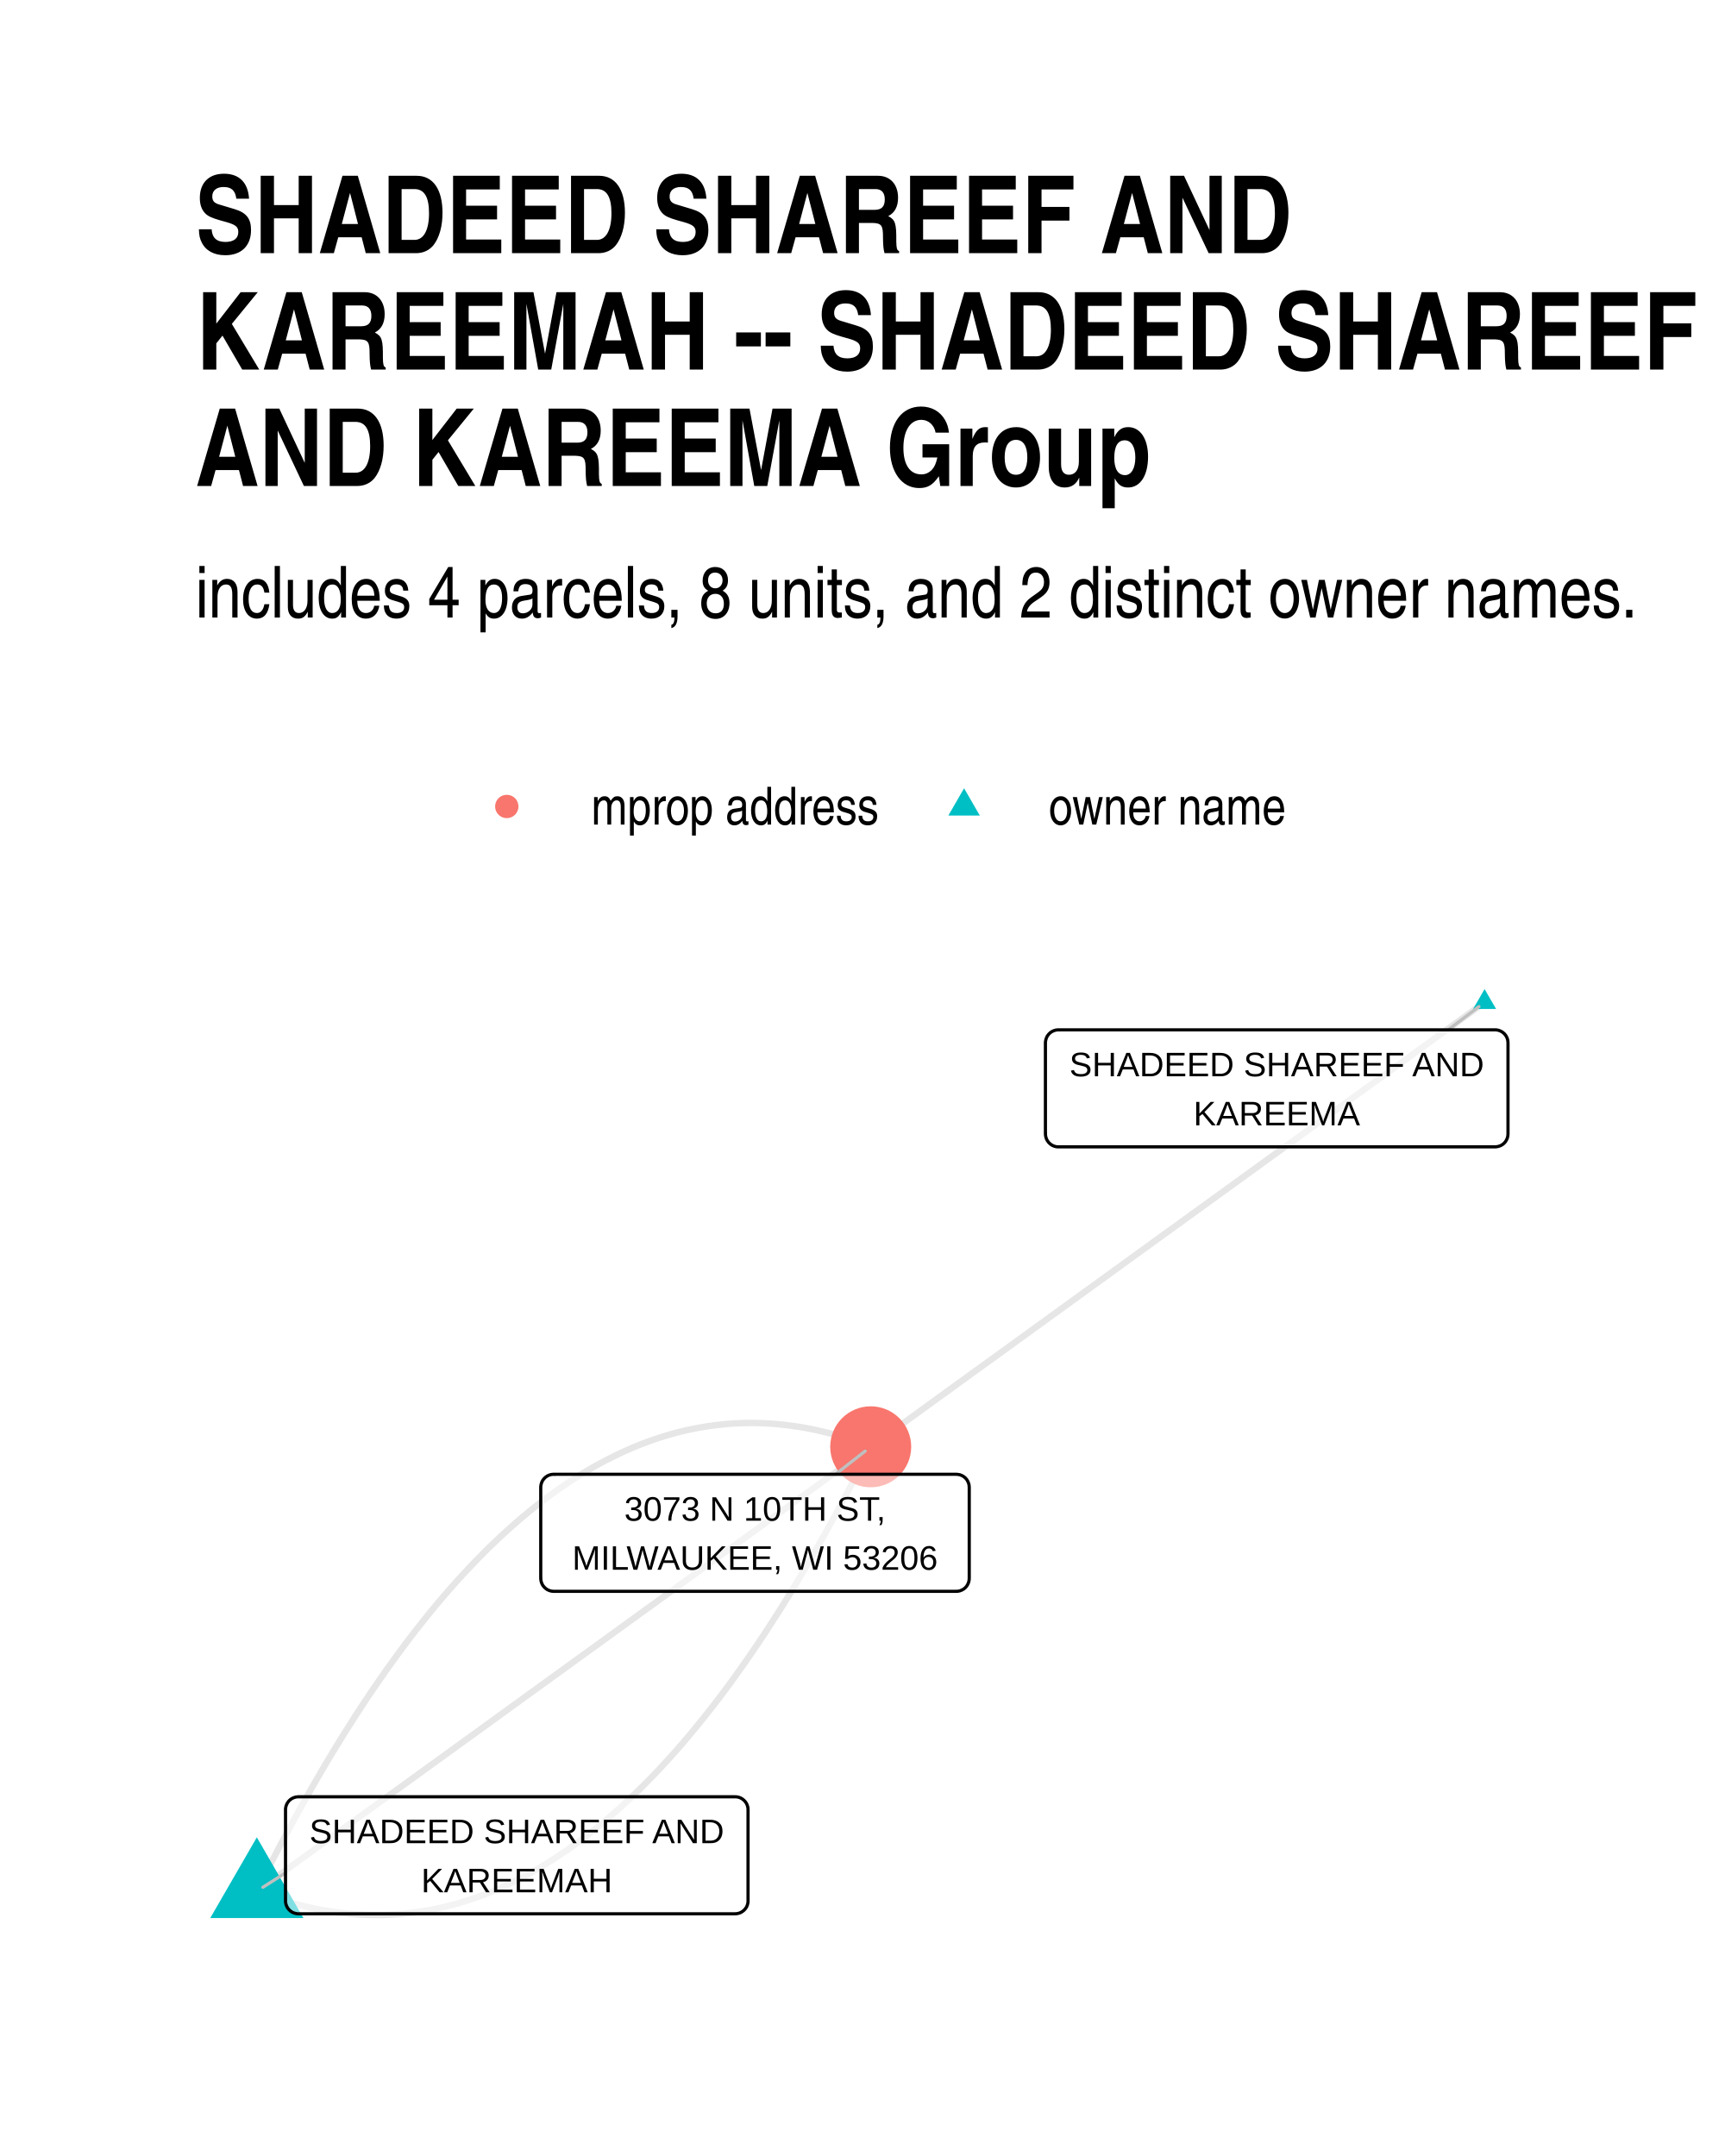
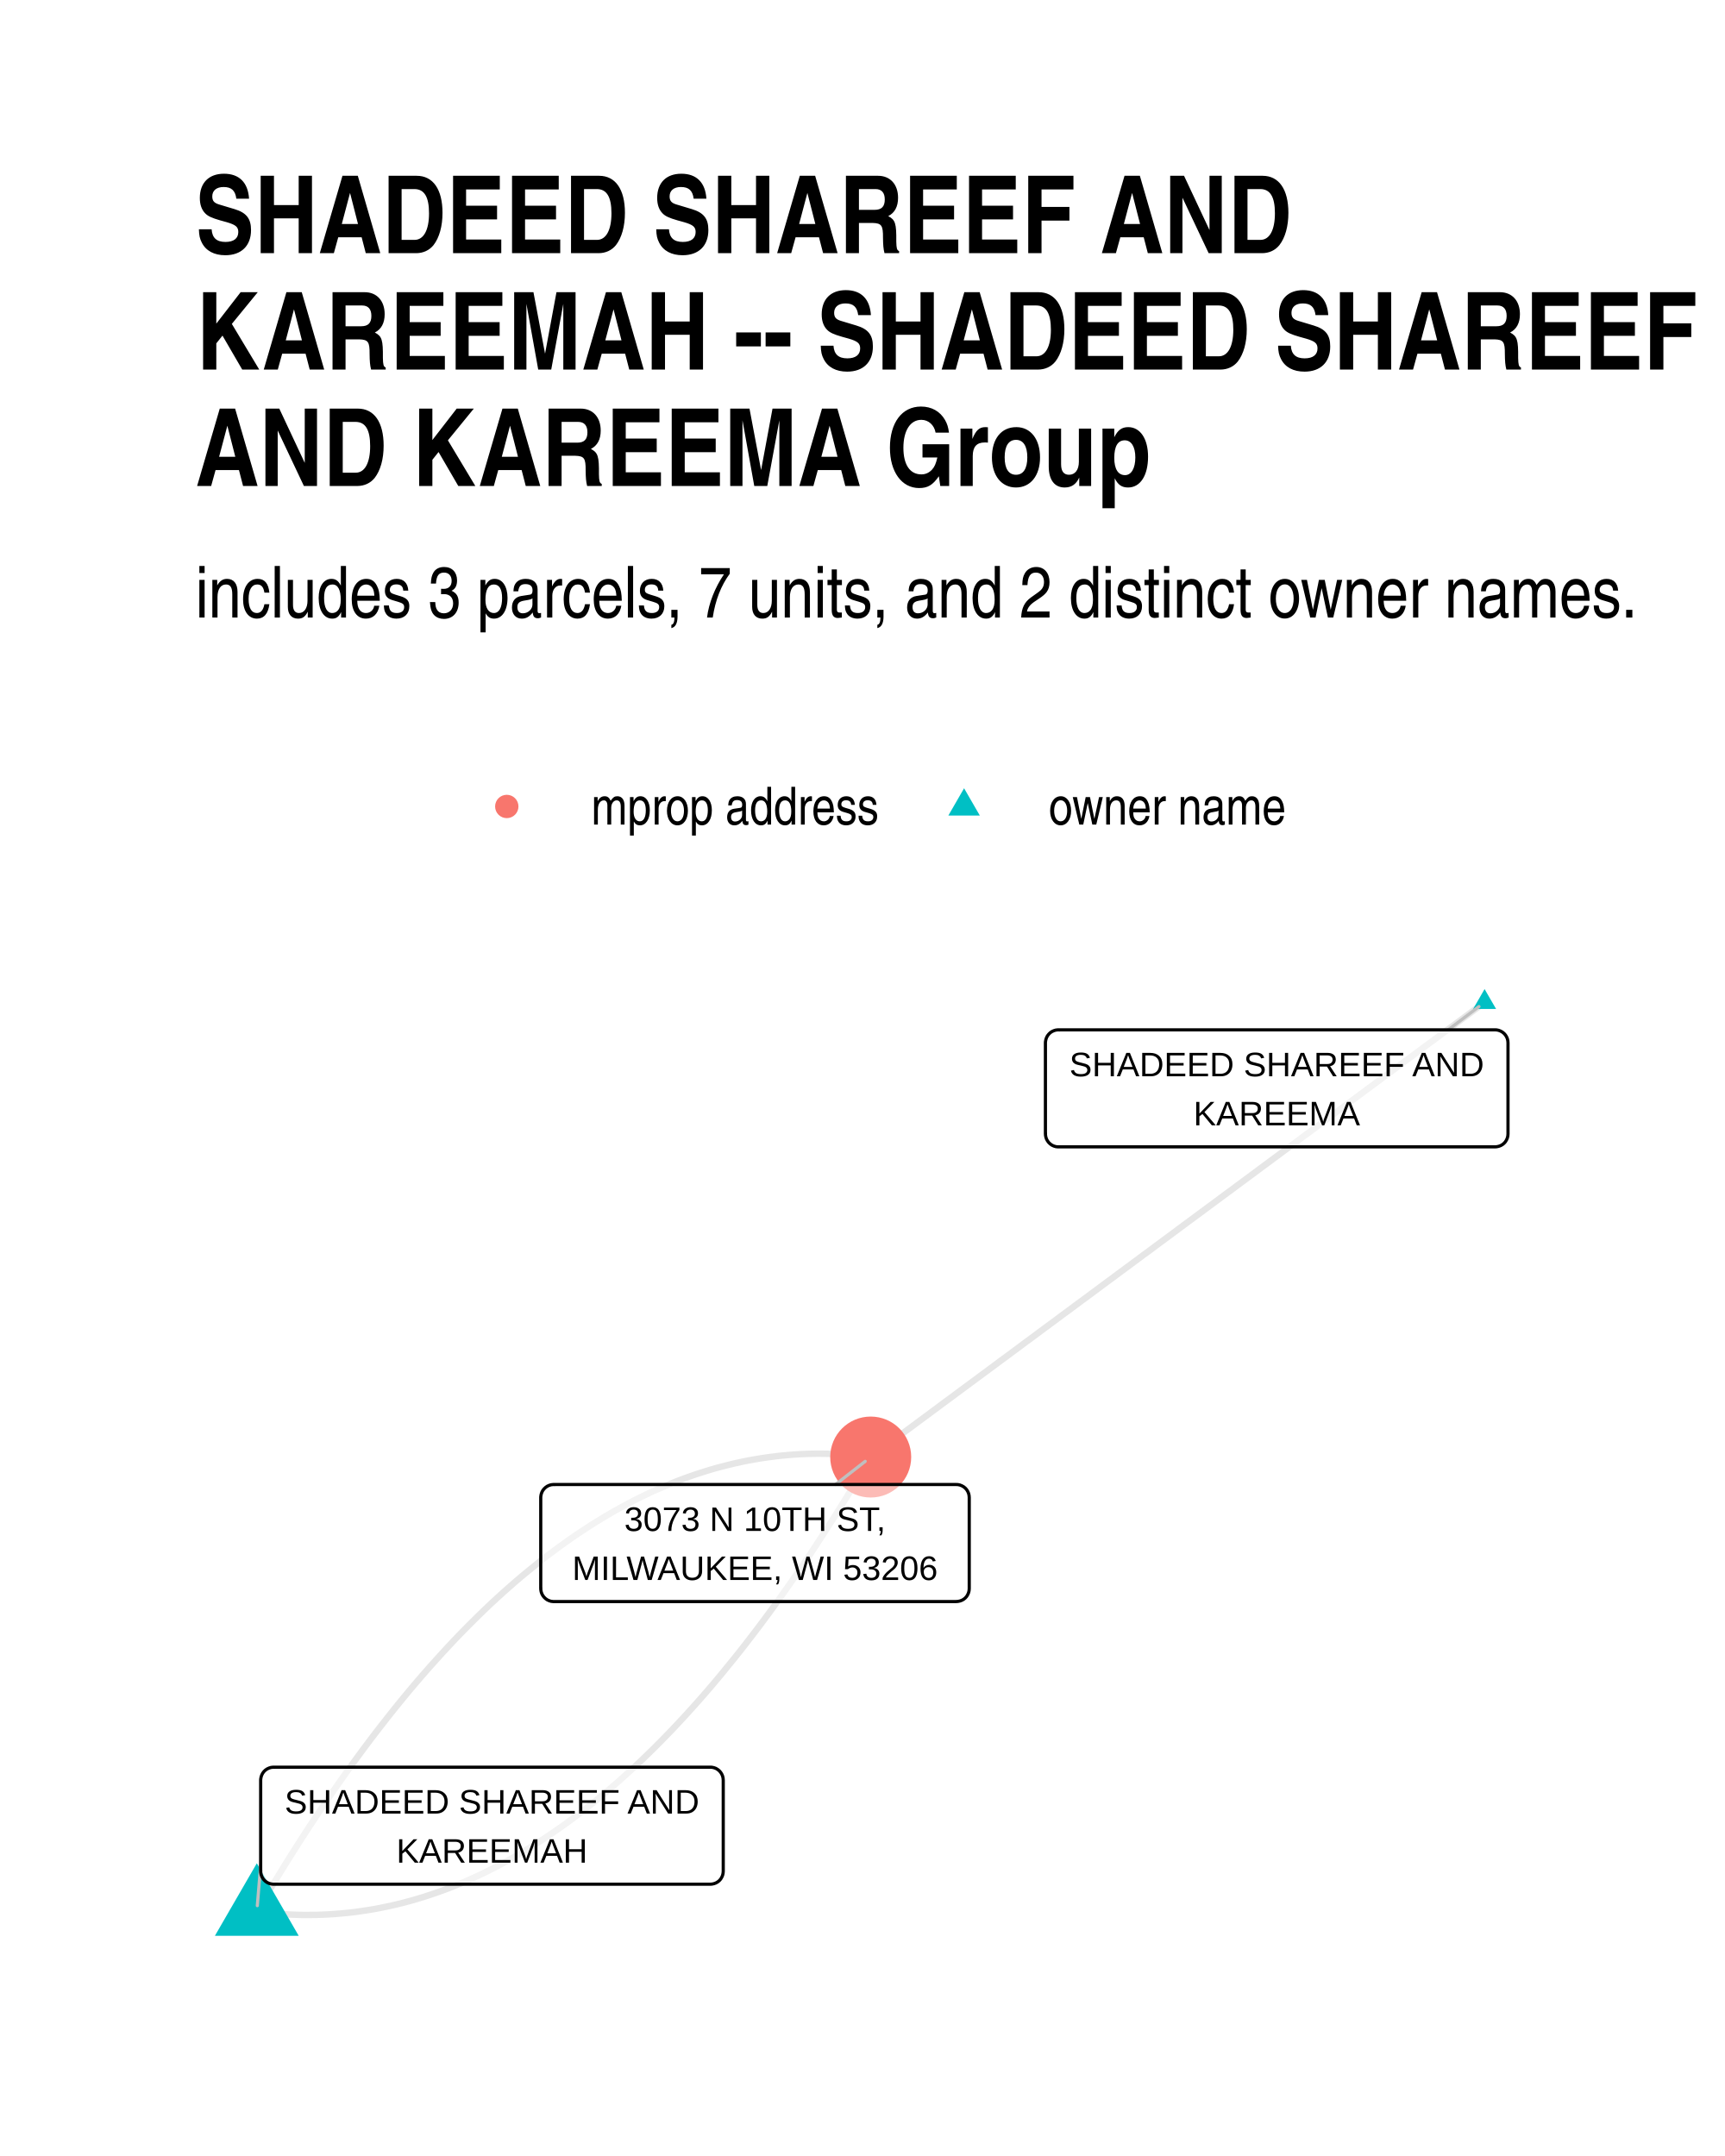
- <svg xmlns="http://www.w3.org/2000/svg" class="svglite" width="288.00pt" height="360.00pt" viewBox="0 0 288.00 360.00">
+ <svg xmlns="http://www.w3.org/2000/svg" width="384" height="480" class="svglite" viewBox="0 0 288 360">
  <defs>
-     <style type="text/css">
-     .svglite line, .svglite polyline, .svglite polygon, .svglite path, .svglite rect, .svglite circle {
-       fill: none;
-       stroke: #000000;
-       stroke-linecap: round;
-       stroke-linejoin: round;
-       stroke-miterlimit: 10.00;
-     }
-     .svglite text {
-       white-space: pre;
-     }
-   </style>
+     <style>.svglite line,.svglite polyline,.svglite polygon,.svglite path,.svglite circle{fill:none;stroke:#000000;stroke-linecap:round;stroke-linejoin:round;stroke-miterlimit:10.00}.svglite text{white-space:pre}</style>
  </defs>
-   <rect width="100%" height="100%" style="stroke: none; fill: #FFFFFF;" />
+   <rect width="100%" height="100%" style="stroke-linecap:round;stroke-linejoin:round;stroke-miterlimit:10.00;stroke:none;fill:#FFFFFF" />
  <defs>
    <clipPath id="cpMC4wMHwyODguMDB8MC4wMHwzNjAuMDA=">
-       <rect x="0.00" y="0.00" width="288.00" height="360.00" />
+       <path d="M0 0h288v360H0z" />
    </clipPath>
  </defs>
  <g clip-path="url(#cpMC4wMHwyODguMDB8MC4wMHwzNjAuMDA=)">
-     <rect x="0.00" y="0" width="288.00" height="360.00" style="stroke-width: 1.07; stroke: none; fill: #FFFFFF;" />
+     <path d="M0 0h288v360H0z" style="stroke-width:1.07;stroke:none;fill:#FFFFFF" />
  </g>
  <defs>
    <clipPath id="cpMzIuNjN8MjU4LjExfDE1OS43NHwzMjcuMzc=">
-       <rect x="32.63" y="159.74" width="225.48" height="167.63" />
+       <path d="M32.63 159.74h225.48v167.63H32.63z" />
    </clipPath>
  </defs>
  <g clip-path="url(#cpMzIuNjN8MjU4LjExfDE1OS43NHwzMjcuMzc=)">
-     <polyline points="247.86,167.36 246.83,168.11 245.79,168.86 244.76,169.61 243.72,170.36 242.69,171.11 241.65,171.86 240.62,172.61 239.58,173.36 238.55,174.11 237.51,174.86 236.47,175.61 235.44,176.36 234.40,177.11 233.37,177.86 232.33,178.61 231.30,179.36 230.26,180.11 229.23,180.86 228.19,181.61 227.16,182.36 226.12,183.11 225.09,183.85 224.05,184.60 223.02,185.35 221.98,186.10 220.95,186.85 219.91,187.60 218.88,188.35 217.84,189.10 216.80,189.85 215.77,190.60 214.73,191.35 213.70,192.10 212.66,192.85 211.63,193.60 210.59,194.35 209.56,195.10 208.52,195.85 207.49,196.60 206.45,197.35 205.42,198.10 204.38,198.85 203.35,199.60 202.31,200.35 201.28,201.10 200.24,201.85 199.20,202.60 198.17,203.35 197.13,204.10 196.10,204.85 195.06,205.59 194.03,206.34 192.99,207.09 191.96,207.84 190.92,208.59 189.89,209.34 188.85,210.09 187.82,210.84 186.78,211.59 185.75,212.34 184.71,213.09 183.68,213.84 182.64,214.59 181.61,215.34 180.57,216.09 179.53,216.84 178.50,217.59 177.46,218.34 176.43,219.09 175.39,219.84 174.36,220.59 173.32,221.34 172.29,222.09 171.25,222.84 170.22,223.59 169.18,224.34 168.15,225.09 167.11,225.84 166.08,226.59 165.04,227.33 164.01,228.08 162.97,228.83 161.93,229.58 160.90,230.33 159.86,231.08 158.83,231.83 157.79,232.58 156.76,233.33 155.72,234.08 154.69,234.83 153.65,235.58 152.62,236.33 151.58,237.08 150.55,237.83 149.51,238.58 148.48,239.33 147.44,240.08 146.41,240.83 145.37,241.58 " style="stroke-width: 1.07; stroke: #000000; stroke-opacity: 0.10; stroke-linecap: butt;" />
-     <polyline points="42.88,315.78 43.98,316.20 45.09,316.60 46.19,316.98 47.30,317.33 48.40,317.66 49.50,317.96 50.60,318.25 51.69,318.50 52.79,318.74 53.88,318.94 54.98,319.13 56.07,319.29 57.16,319.43 58.24,319.54 59.33,319.63 60.42,319.69 61.50,319.74 62.58,319.75 63.66,319.75 64.74,319.72 65.82,319.66 66.90,319.58 67.97,319.48 69.05,319.35 70.12,319.20 71.19,319.03 72.26,318.83 73.32,318.61 74.39,318.36 75.46,318.09 76.52,317.80 77.58,317.48 78.64,317.14 79.70,316.77 80.76,316.38 81.81,315.97 82.87,315.53 83.92,315.07 84.97,314.58 86.02,314.07 87.07,313.54 88.12,312.98 89.16,312.40 90.21,311.79 91.25,311.16 92.29,310.51 93.33,309.83 94.37,309.13 95.41,308.40 96.44,307.65 97.47,306.88 98.51,306.08 99.54,305.26 100.57,304.42 101.59,303.55 102.62,302.65 103.65,301.74 104.67,300.79 105.69,299.83 106.71,298.84 107.73,297.83 108.75,296.79 109.77,295.73 110.78,294.64 111.79,293.54 112.81,292.40 113.82,291.25 114.82,290.07 115.83,288.86 116.84,287.63 117.84,286.38 118.85,285.10 119.85,283.80 120.85,282.48 121.85,281.13 122.84,279.76 123.84,278.36 124.83,276.94 125.82,275.50 126.82,274.03 127.81,272.54 128.79,271.02 129.78,269.48 130.77,267.92 131.75,266.33 132.73,264.72 133.71,263.08 134.69,261.42 135.67,259.74 136.65,258.03 137.62,256.30 138.60,254.54 139.57,252.76 140.54,250.96 141.51,249.13 142.48,247.28 143.44,245.40 144.41,243.50 145.37,241.58 " style="stroke-width: 1.07; stroke: #000000; stroke-opacity: 0.10; stroke-linecap: butt;" />
-     <polyline points="42.88,315.78 43.91,315.03 44.95,314.28 45.98,313.53 47.02,312.78 48.05,312.03 49.09,311.28 50.12,310.53 51.16,309.78 52.19,309.03 53.23,308.28 54.27,307.53 55.30,306.78 56.34,306.03 57.37,305.28 58.41,304.53 59.44,303.79 60.48,303.04 61.51,302.29 62.55,301.54 63.58,300.79 64.62,300.04 65.65,299.29 66.69,298.54 67.72,297.79 68.76,297.04 69.79,296.29 70.83,295.54 71.86,294.79 72.90,294.04 73.94,293.29 74.97,292.54 76.01,291.79 77.04,291.04 78.08,290.29 79.11,289.55 80.15,288.80 81.18,288.05 82.22,287.30 83.25,286.55 84.29,285.80 85.32,285.05 86.36,284.30 87.39,283.55 88.43,282.80 89.46,282.05 90.50,281.30 91.54,280.55 92.57,279.80 93.61,279.05 94.64,278.30 95.68,277.55 96.71,276.80 97.75,276.05 98.78,275.31 99.82,274.56 100.85,273.81 101.89,273.06 102.92,272.31 103.96,271.56 104.99,270.81 106.03,270.06 107.06,269.31 108.10,268.56 109.14,267.81 110.17,267.06 111.21,266.31 112.24,265.56 113.28,264.81 114.31,264.06 115.35,263.31 116.38,262.56 117.42,261.81 118.45,261.06 119.49,260.32 120.52,259.57 121.56,258.82 122.59,258.07 123.63,257.32 124.66,256.57 125.70,255.82 126.74,255.07 127.77,254.32 128.81,253.57 129.84,252.82 130.88,252.07 131.91,251.32 132.95,250.57 133.98,249.82 135.02,249.07 136.05,248.32 137.09,247.57 138.12,246.82 139.16,246.08 140.19,245.33 141.23,244.58 142.26,243.83 143.30,243.08 144.34,242.33 145.37,241.58 " style="stroke-width: 1.07; stroke: #000000; stroke-opacity: 0.10; stroke-linecap: butt;" />
-     <polyline points="42.88,315.78 43.84,313.85 44.81,311.95 45.77,310.08 46.74,308.23 47.71,306.40 48.68,304.60 49.65,302.82 50.62,301.06 51.60,299.33 52.58,297.62 53.55,295.94 54.53,294.28 55.51,292.64 56.50,291.03 57.48,289.44 58.47,287.88 59.45,286.34 60.44,284.82 61.43,283.33 62.42,281.86 63.42,280.42 64.41,278.99 65.41,277.60 66.40,276.23 67.40,274.88 68.40,273.55 69.40,272.25 70.41,270.98 71.41,269.72 72.42,268.49 73.42,267.29 74.43,266.11 75.44,264.95 76.45,263.82 77.47,262.71 78.48,261.63 79.50,260.56 80.52,259.53 81.53,258.51 82.56,257.53 83.58,256.56 84.60,255.62 85.63,254.70 86.65,253.81 87.68,252.94 88.71,252.09 89.74,251.27 90.77,250.48 91.81,249.70 92.84,248.95 93.88,248.23 94.92,247.53 95.96,246.85 97.00,246.19 98.04,245.56 99.08,244.96 100.13,244.38 101.18,243.82 102.23,243.29 103.28,242.78 104.33,242.29 105.38,241.83 106.43,241.39 107.49,240.98 108.55,240.59 109.61,240.22 110.67,239.88 111.73,239.56 112.79,239.26 113.86,238.99 114.92,238.75 115.99,238.53 117.06,238.33 118.13,238.15 119.20,238.00 120.28,237.88 121.35,237.77 122.43,237.69 123.50,237.64 124.58,237.61 125.66,237.60 126.75,237.62 127.83,237.66 128.92,237.73 130.00,237.82 131.09,237.93 132.18,238.07 133.27,238.23 134.36,238.41 135.46,238.62 136.55,238.85 137.65,239.11 138.75,239.39 139.85,239.70 140.95,240.02 142.05,240.38 143.16,240.75 144.26,241.15 145.37,241.58 " style="stroke-width: 1.07; stroke: #000000; stroke-opacity: 0.10; stroke-linecap: butt;" />
-     <polygon points="247.86,165.15 249.78,168.47 245.95,168.47 " style="stroke-width: 0.71; stroke: none; fill: #00BFC4;" />
-     <polygon points="42.88,306.79 50.66,320.27 35.10,320.27 " style="stroke-width: 0.71; stroke: none; fill: #00BFC4;" />
-     <circle cx="145.37" cy="241.58" r="6.76" style="stroke-width: 0.71; stroke: none; fill: #F8766D;" />
-     <line x1="241.78" y1="171.96" x2="246.92" y2="168.07" style="stroke-width: 0.53; stroke: #BFBFBF;" />
-     <line x1="47.67" y1="312.72" x2="43.89" y2="315.13" style="stroke-width: 0.53; stroke: #BFBFBF;" />
-     <line x1="139.49" y1="246.17" x2="144.45" y2="242.30" style="stroke-width: 0.53; stroke: #BFBFBF;" />
-     <polygon points="176.70,191.50 249.61,191.50 249.52,191.50 249.87,191.48 250.21,191.41 250.54,191.29 250.84,191.12 251.11,190.90 251.34,190.64 251.52,190.34 251.66,190.02 251.74,189.69 251.77,189.34 251.77,189.34 251.77,174.12 251.77,174.12 251.74,173.77 251.66,173.43 251.52,173.11 251.34,172.82 251.11,172.56 250.84,172.34 250.54,172.17 250.21,172.04 249.87,171.97 249.61,171.96 176.70,171.96 176.96,171.97 176.62,171.96 176.27,172.00 175.94,172.10 175.62,172.25 175.34,172.44 175.09,172.69 174.88,172.96 174.72,173.27 174.61,173.60 174.55,173.94 174.54,174.12 174.54,189.34 174.55,189.17 174.55,189.51 174.61,189.86 174.72,190.19 174.88,190.49 175.09,190.77 175.34,191.01 175.62,191.21 175.94,191.36 176.27,191.46 176.62,191.50 " style="stroke-width: 0.53; fill: #FFFFFF; fill-opacity: 0.50;" />
-     <text x="213.16" y="179.71" text-anchor="middle" style="font-size: 5.69px; font-family: &quot;Liberation Sans&quot;;" textLength="70.03px" lengthAdjust="spacingAndGlyphs">SHADEED SHAREEF AND</text>
-     <text x="213.16" y="187.90" text-anchor="middle" style="font-size: 5.69px; font-family: &quot;Liberation Sans&quot;;" textLength="27.45px" lengthAdjust="spacingAndGlyphs">KAREEMA</text>
-     <polygon points="49.83,319.56 122.73,319.56 122.65,319.56 123.00,319.54 123.34,319.47 123.66,319.35 123.96,319.17 124.23,318.95 124.46,318.69 124.65,318.40 124.78,318.08 124.87,317.74 124.89,317.40 124.89,317.40 124.89,302.18 124.89,302.18 124.87,301.83 124.78,301.49 124.65,301.17 124.46,300.88 124.23,300.62 123.96,300.40 123.66,300.22 123.34,300.10 123.00,300.03 122.73,300.02 49.83,300.02 50.09,300.03 49.74,300.02 49.40,300.06 49.06,300.16 48.75,300.30 48.46,300.50 48.21,300.74 48.00,301.02 47.84,301.33 47.73,301.66 47.67,302.00 47.67,302.18 47.67,317.40 47.67,317.22 47.67,317.57 47.73,317.91 47.84,318.24 48.00,318.55 48.21,318.83 48.46,319.07 48.75,319.27 49.06,319.42 49.40,319.51 49.74,319.56 " style="stroke-width: 0.53; fill: #FFFFFF; fill-opacity: 0.50;" />
-     <text x="86.28" y="307.76" text-anchor="middle" style="font-size: 5.69px; font-family: &quot;Liberation Sans&quot;;" textLength="70.03px" lengthAdjust="spacingAndGlyphs">SHADEED SHAREEF AND</text>
-     <text x="86.28" y="315.96" text-anchor="middle" style="font-size: 5.69px; font-family: &quot;Liberation Sans&quot;;" textLength="31.73px" lengthAdjust="spacingAndGlyphs">KAREEMAH</text>
-     <polygon points="92.44,265.71 159.66,265.71 159.58,265.71 159.92,265.70 160.26,265.63 160.59,265.50 160.89,265.33 161.16,265.11 161.39,264.85 161.57,264.55 161.71,264.23 161.79,263.90 161.82,263.55 161.82,263.55 161.82,248.33 161.82,248.33 161.79,247.98 161.71,247.65 161.57,247.33 161.39,247.03 161.16,246.77 160.89,246.55 160.59,246.38 160.26,246.25 159.92,246.19 159.66,246.17 92.44,246.17 92.70,246.19 92.36,246.17 92.01,246.21 91.68,246.31 91.36,246.46 91.08,246.66 90.83,246.90 90.62,247.17 90.46,247.48 90.35,247.81 90.29,248.16 90.28,248.33 90.28,263.55 90.29,263.38 90.29,263.72 90.35,264.07 90.46,264.40 90.62,264.71 90.83,264.98 91.08,265.22 91.36,265.42 91.68,265.57 92.01,265.67 92.36,265.71 " style="stroke-width: 0.53; fill: #FFFFFF; fill-opacity: 0.50;" />
-     <text x="126.05" y="253.92" text-anchor="middle" style="font-size: 5.69px; font-family: &quot;Liberation Sans&quot;;" textLength="48.05px" lengthAdjust="spacingAndGlyphs">3073 N 10TH ST,</text>
-     <text x="126.05" y="262.11" text-anchor="middle" style="font-size: 5.69px; font-family: &quot;Liberation Sans&quot;;" textLength="64.34px" lengthAdjust="spacingAndGlyphs">MILWAUKEE, WI 53206</text>
+     <path d="m247.86 167.36-1.03.77-1.04.77-1.03.76-1.04.77-1.03.77-1.04.76-1.03.77-1.04.77-1.03.76-1.04.77-1.04.77-1.03.77-1.04.76-1.03.77-1.04.77-1.03.76-1.04.77-1.03.77-1.04.76-1.03.77-1.04.77-1.03.76-1.04.77-1.03.77-1.04.77-1.03.76-1.04.77-1.03.77-1.04.76-1.04.77-1.03.77-1.04.76-1.03.77-1.04.77-1.03.76-1.04.77-1.03.77-1.04.77-1.03.76-1.04.77-1.03.77-1.04.76-1.03.77-1.04.77-1.03.76-1.04.77-1.04.77-1.03.76-1.04.77-1.03.77-1.04.77-1.03.76-1.04.77-1.03.77-1.04.76-1.03.77-1.04.77-1.03.76-1.04.77-1.03.77-1.04.76-1.03.77-1.04.77-1.03.77-1.04.76-1.04.77-1.03.77-1.04.76-1.03.77-1.04.77-1.03.76-1.04.77-1.03.77-1.04.76-1.03.77-1.04.77-1.03.77-1.04.76-1.03.77-1.04.77-1.03.76-1.04.77-1.04.77-1.03.76-1.04.77-1.03.77-1.04.76-1.03.77-1.04.77-1.03.77-1.04.76-1.03.77-1.04.77-1.03.76-1.04.77-1.03.77-1.04.76-1.03.77-1.04.77M42.88 319.2l1.09.13 1.08.11 1.09.1 1.09.08 1.08.06 1.09.04 1.08.03h1.08l1.08-.01 1.08-.03 1.08-.05 1.08-.07 1.07-.09 1.08-.1 1.07-.12 1.07-.15 1.07-.16 1.08-.17 1.06-.2 1.07-.22 1.07-.23 1.07-.25 1.06-.27 1.07-.29 1.06-.31 1.06-.32 1.06-.35 1.06-.36 1.06-.38 1.06-.4 1.05-.42 1.06-.43 1.05-.46 1.05-.47 1.06-.49 1.05-.51 1.05-.53 1.04-.54 1.05-.57 1.05-.58 1.04-.6 1.05-.62 1.04-.64 1.04-.66 1.04-.67 1.04-.7 1.04-.71 1.04-.73 1.04-.75 1.03-.76 1.03-.79 1.04-.8 1.03-.82 1.03-.84 1.03-.86 1.03-.88 1.03-.89 1.02-.92 1.03-.93 1.02-.95 1.03-.97 1.02-.99 1.02-1 1.02-1.03 1.02-1.04 1.02-1.06 1.01-1.08 1.02-1.1 1.01-1.11 1.02-1.14 1.01-1.15 1.01-1.17 1.01-1.19 1.01-1.21 1-1.23 1.01-1.24 1.01-1.26 1-1.28 1-1.3 1.01-1.32 1-1.34 1-1.35 1-1.38.99-1.39 1-1.41 1-1.43.99-1.45 1-1.46.99-1.48.99-1.51.99-1.52.99-1.54.99-1.55.98-1.58.99-1.59.98-1.61.99-1.64.98-1.64.98-1.67" style="stroke-width:1.07;stroke:#000000;stroke-opacity:0.10;stroke-linecap:butt" />
+     <path d="m42.88 319.2.98-1.67.98-1.65.98-1.63.99-1.61.98-1.6.99-1.57.99-1.56.99-1.54.99-1.52.99-1.5.99-1.49 1-1.46.99-1.45 1-1.43.99-1.41 1-1.39 1-1.37 1-1.36 1-1.33 1-1.32 1.01-1.3 1-1.28 1.01-1.27 1-1.24 1.01-1.23 1.01-1.21 1.01-1.19 1.01-1.17 1.01-1.15 1.02-1.13 1.01-1.12 1.02-1.1 1.01-1.08 1.02-1.06 1.02-1.04 1.02-1.02 1.02-1.01 1.02-.99 1.02-.97 1.03-.95 1.02-.93 1.03-.91 1.03-.9 1.03-.88 1.03-.85 1.03-.84 1.03-.83 1.03-.8 1.04-.78 1.03-.77 1.04-.75 1.04-.73 1.03-.71 1.04-.69 1.05-.68 1.04-.66 1.04-.63 1.04-.62 1.05-.61 1.05-.58 1.04-.56 1.05-.55 1.05-.53 1.05-.51 1.05-.49 1.06-.47 1.05-.45 1.06-.44 1.05-.42 1.06-.4 1.06-.38 1.06-.36 1.06-.34 1.06-.33 1.06-.31 1.07-.28 1.06-.27 1.07-.26 1.06-.23 1.07-.22 1.07-.19 1.07-.18 1.07-.16 1.08-.14 1.07-.13 1.08-.1 1.07-.09 1.08-.07 1.08-.05 1.08-.03 1.08-.01 1.08.01 1.08.02 1.09.04 1.08.06 1.09.08 1.08.1 1.09.11 1.09.14" style="stroke-width:1.07;stroke:#000000;stroke-opacity:0.10;stroke-linecap:butt" />
+     <path d="m247.86 165.15 1.92 3.32h-3.83zM42.88 311.12l6.99 12.11H35.88z" style="stroke-width:0.71;stroke:none;fill:#00BFC4" />
+     <circle cx="145.37" cy="243.29" r="6.76" style="stroke-width:0.71;stroke:none;fill:#F8766D" />
+     <path d="m241.78 171.96 5.14-3.89M43.52 311.49l-.56 6.71m96.53-70.32 4.96-3.87" style="stroke-width:0.53;stroke:#BFBFBF" />
+     <path d="M176.7 191.5h72.91-.09l.35-.02.34-.07.33-.12.3-.17.27-.22.23-.26.18-.3.14-.32.08-.33.03-.35h0v-15.22h0l-.03-.35-.08-.34-.14-.32-.18-.29-.23-.26-.27-.22-.3-.17-.33-.13-.34-.07-.26-.01H176.7l.26.01-.34-.01-.35.04-.33.1-.32.15-.28.19-.25.25-.21.27-.16.31-.11.33-.06.34-.01.18v15.22l.01-.17v.34l.06.35.11.33.16.3.21.28.25.24.28.2.32.15.33.1.35.04z" style="stroke-width:0.53;fill:#FFFFFF;fill-opacity:0.50" />
+     <text x="213.16" y="179.71" lengthAdjust="spacingAndGlyphs" style="font-size:5.69px;font-family:&quot;Liberation Sans&quot;" text-anchor="middle" textLength="70.03">SHADEED SHAREEF AND</text>
+     <text x="213.16" y="187.9" lengthAdjust="spacingAndGlyphs" style="font-size:5.69px;font-family:&quot;Liberation Sans&quot;" text-anchor="middle" textLength="27.45">KAREEMA</text>
+     <path d="M45.68 314.62h72.91-.09l.35-.02.34-.07.33-.12.3-.17.27-.22.23-.26.18-.3.14-.32.08-.34.03-.34h0v-15.22h0l-.03-.35-.08-.34-.14-.32-.18-.29-.23-.26-.27-.22-.3-.18-.33-.12-.34-.07-.26-.01H45.68l.26.01-.34-.01-.35.04-.33.1-.32.15-.28.19-.25.24-.21.28-.16.31-.11.33-.06.34-.01.18v15.22l.01-.18v.35l.06.34.11.33.16.31.21.28.25.24.28.2.32.15.33.09.35.05z" style="stroke-width:0.53;fill:#FFFFFF;fill-opacity:0.50" />
+     <text x="82.14" y="302.82" lengthAdjust="spacingAndGlyphs" style="font-size:5.69px;font-family:&quot;Liberation Sans&quot;" text-anchor="middle" textLength="70.03">SHADEED SHAREEF AND</text>
+     <text x="82.14" y="311.02" lengthAdjust="spacingAndGlyphs" style="font-size:5.69px;font-family:&quot;Liberation Sans&quot;" text-anchor="middle" textLength="31.73">KAREEMAH</text>
+     <path d="M92.44 267.42h67.22-.08l.34-.02.34-.07.33-.12.3-.17.27-.22.23-.26.18-.3.14-.32.08-.33.03-.35h0v-15.22h0l-.03-.35-.08-.34-.14-.32-.18-.29-.23-.26-.27-.22-.3-.17-.33-.13-.34-.07-.26-.01H92.44l.26.01-.34-.01-.35.04-.33.1-.32.15-.28.2-.25.24-.21.27-.16.31-.11.33-.06.34-.01.18v15.22l.01-.17v.34l.06.35.11.33.16.3.21.28.25.24.28.2.32.15.33.1.35.04z" style="stroke-width:0.53;fill:#FFFFFF;fill-opacity:0.50" />
+     <text x="126.05" y="255.63" lengthAdjust="spacingAndGlyphs" style="font-size:5.69px;font-family:&quot;Liberation Sans&quot;" text-anchor="middle" textLength="48.05">3073 N 10TH ST,</text>
+     <text x="126.05" y="263.82" lengthAdjust="spacingAndGlyphs" style="font-size:5.69px;font-family:&quot;Liberation Sans&quot;" text-anchor="middle" textLength="64.34">MILWAUKEE, WI 53206</text>
  </g>
  <g clip-path="url(#cpMC4wMHwyODguMDB8MC4wMHwzNjAuMDA=)">
-     <circle cx="84.61" cy="134.66" r="1.95" style="stroke-width: 0.71; stroke: none; fill: #F8766D;" />
-     <polygon points="160.96,131.62 163.59,136.18 158.33,136.18 " style="stroke-width: 0.71; stroke: none; fill: #00BFC4;" />
-     <text x="98.72" y="137.69" style="font-size: 8.80px; font-family: &quot;Liberation Sans Narrow&quot;;" textLength="48.12px" lengthAdjust="spacingAndGlyphs">mprop address</text>
-     <text x="175.08" y="137.69" style="font-size: 8.80px; font-family: &quot;Liberation Sans Narrow&quot;;" textLength="39.69px" lengthAdjust="spacingAndGlyphs">owner name</text>
-     <text x="32.63" y="103.11" style="font-size: 12.00px; font-family: &quot;Liberation Sans Narrow&quot;;" textLength="241.29px" lengthAdjust="spacingAndGlyphs">includes 4 parcels, 8 units, and 2 distinct owner names.</text>
-     <text x="32.63" y="42.27" style="font-size: 18.00px; font-weight: bold; font-family: &quot;Liberation Sans Narrow&quot;;" textLength="182.30px" lengthAdjust="spacingAndGlyphs">SHADEED SHAREEF AND</text>
-     <text x="32.63" y="61.71" style="font-size: 18.00px; font-weight: bold; font-family: &quot;Liberation Sans Narrow&quot;;" textLength="250.06px" lengthAdjust="spacingAndGlyphs">KAREEMAH -- SHADEED SHAREEF</text>
-     <text x="32.63" y="81.15" style="font-size: 18.00px; font-weight: bold; font-family: &quot;Liberation Sans Narrow&quot;;" textLength="158.52px" lengthAdjust="spacingAndGlyphs">AND KAREEMA Group</text>
+     <circle cx="84.61" cy="134.66" r="1.95" style="stroke-width:0.71;stroke:none;fill:#F8766D" />
+     <path d="m160.96 131.62 2.63 4.56h-5.26z" style="stroke-width:0.71;stroke:none;fill:#00BFC4" />
+     <text x="98.72" y="137.69" lengthAdjust="spacingAndGlyphs" style="font-size:8.80px;font-family:&quot;Liberation Sans Narrow&quot;" textLength="48.12">mprop address</text>
+     <text x="175.08" y="137.69" lengthAdjust="spacingAndGlyphs" style="font-size:8.80px;font-family:&quot;Liberation Sans Narrow&quot;" textLength="39.69">owner name</text>
+     <text x="32.63" y="103.11" lengthAdjust="spacingAndGlyphs" style="font-size:12.00px;font-family:&quot;Liberation Sans Narrow&quot;" textLength="241.29">includes 3 parcels, 7 units, and 2 distinct owner names.</text>
+     <text x="32.63" y="42.27" lengthAdjust="spacingAndGlyphs" style="font-size:18.00px;font-weight:bold;font-family:&quot;Liberation Sans Narrow&quot;" textLength="182.3">SHADEED SHAREEF AND</text>
+     <text x="32.63" y="61.71" lengthAdjust="spacingAndGlyphs" style="font-size:18.00px;font-weight:bold;font-family:&quot;Liberation Sans Narrow&quot;" textLength="250.06">KAREEMAH -- SHADEED SHAREEF</text>
+     <text x="32.63" y="81.15" lengthAdjust="spacingAndGlyphs" style="font-size:18.00px;font-weight:bold;font-family:&quot;Liberation Sans Narrow&quot;" textLength="158.52">AND KAREEMA Group</text>
  </g>
</svg>
